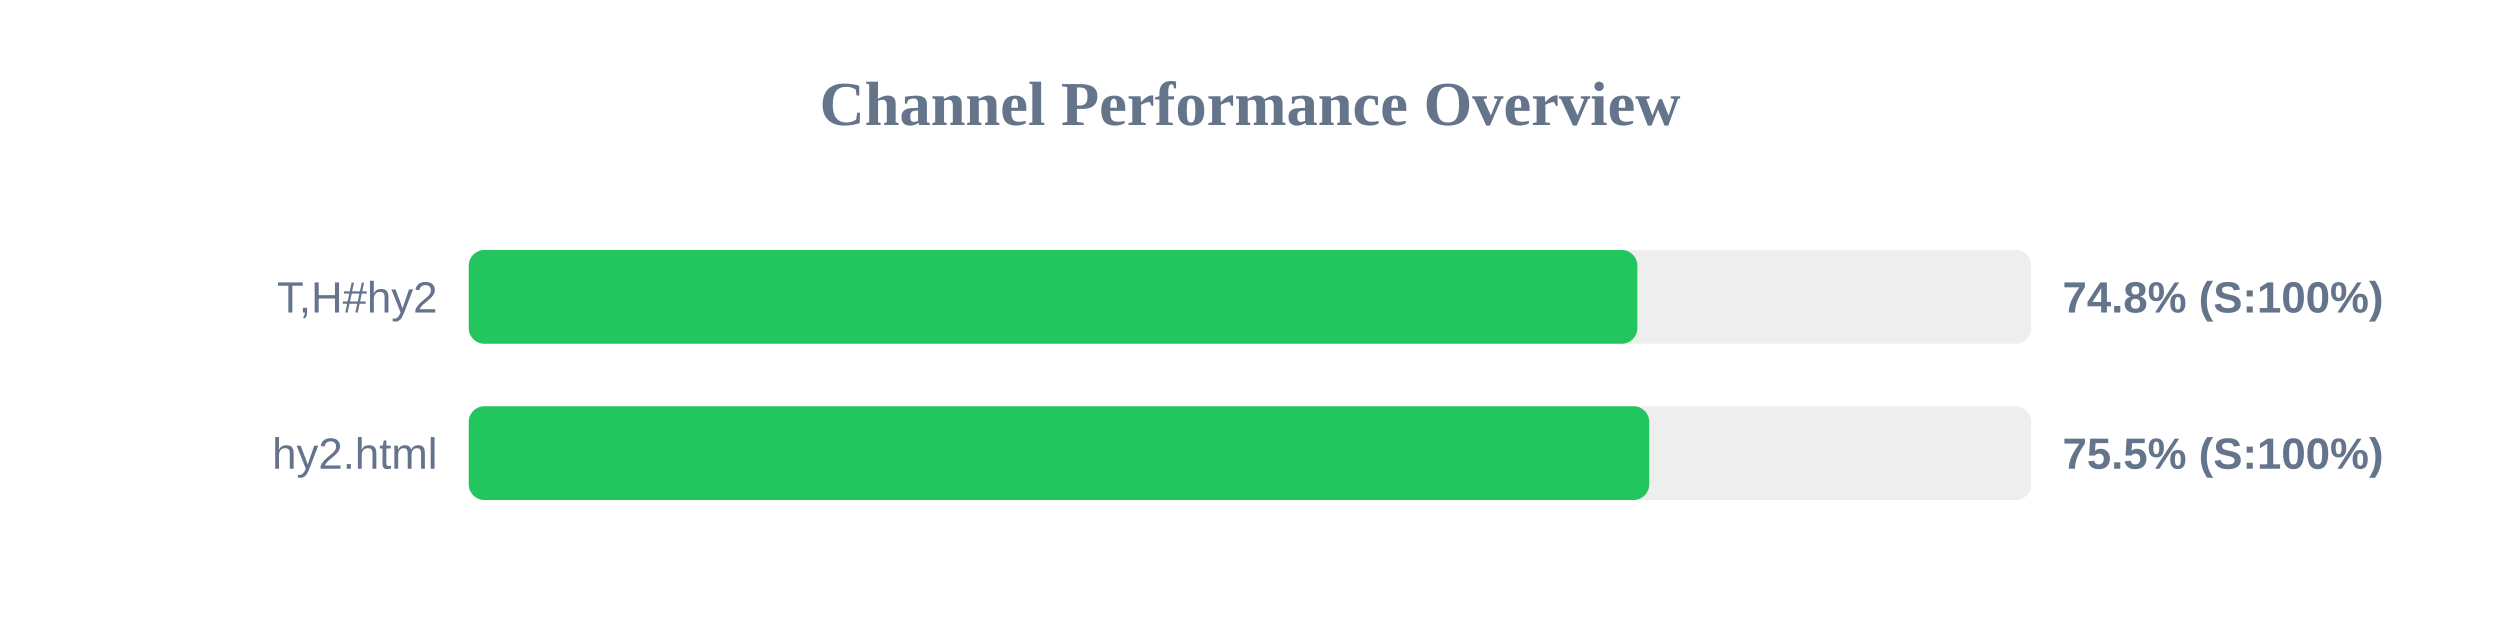
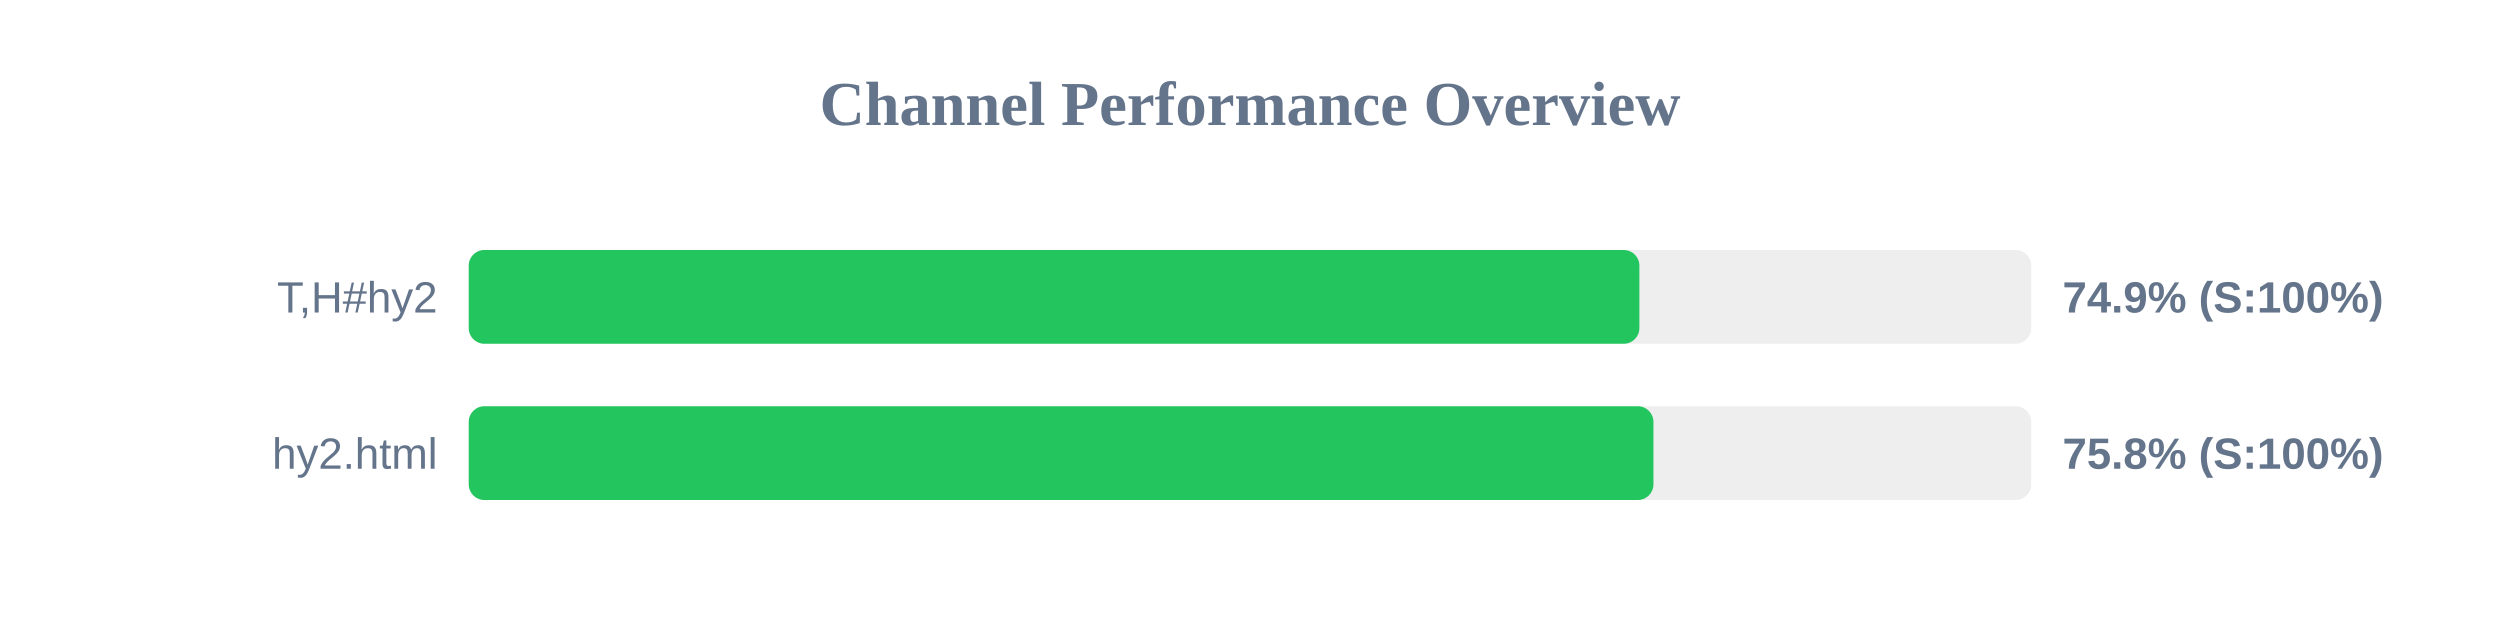
<svg xmlns="http://www.w3.org/2000/svg" width="800" height="200" version="1.1">
  <style>
        .row { font: 14px Arial; fill: #64748b; }
        .score { font: bold 14px Arial; fill: #64748b; }
    </style>
  <text x="400" y="40" text-anchor="middle" font-size="20px" font-weight="bold" fill="#64748b">Channel Performance Overview</text>
  <rect x="150" y="80" width="500" height="30" fill="#eee" rx="5" />
-   <rect x="150" y="80" width="373.95" height="30" fill="#22c55e" rx="5" />
+   <rect x="150" y="80" width="374.6" height="30" fill="#22c55e" rx="5" />
  <text x="140" y="100" text-anchor="end" class="row">T,H#hy2</text>
-   <text x="660" y="100" text-anchor="start" class="score">74.8% (S:100%)</text>
+   <text x="660" y="100" text-anchor="start" class="score">74.9% (S:100%)</text>
  <rect x="150" y="130" width="500" height="30" fill="#eee" rx="5" />
-   <rect x="150" y="130" width="377.75" height="30" fill="#22c55e" rx="5" />
+   <rect x="150" y="130" width="379.1" height="30" fill="#22c55e" rx="5" />
  <text x="140" y="150" text-anchor="end" class="row">hy2.html</text>
-   <text x="660" y="150" text-anchor="start" class="score">75.5% (S:100%)</text>
+   <text x="660" y="150" text-anchor="start" class="score">75.8% (S:100%)</text>
</svg>
